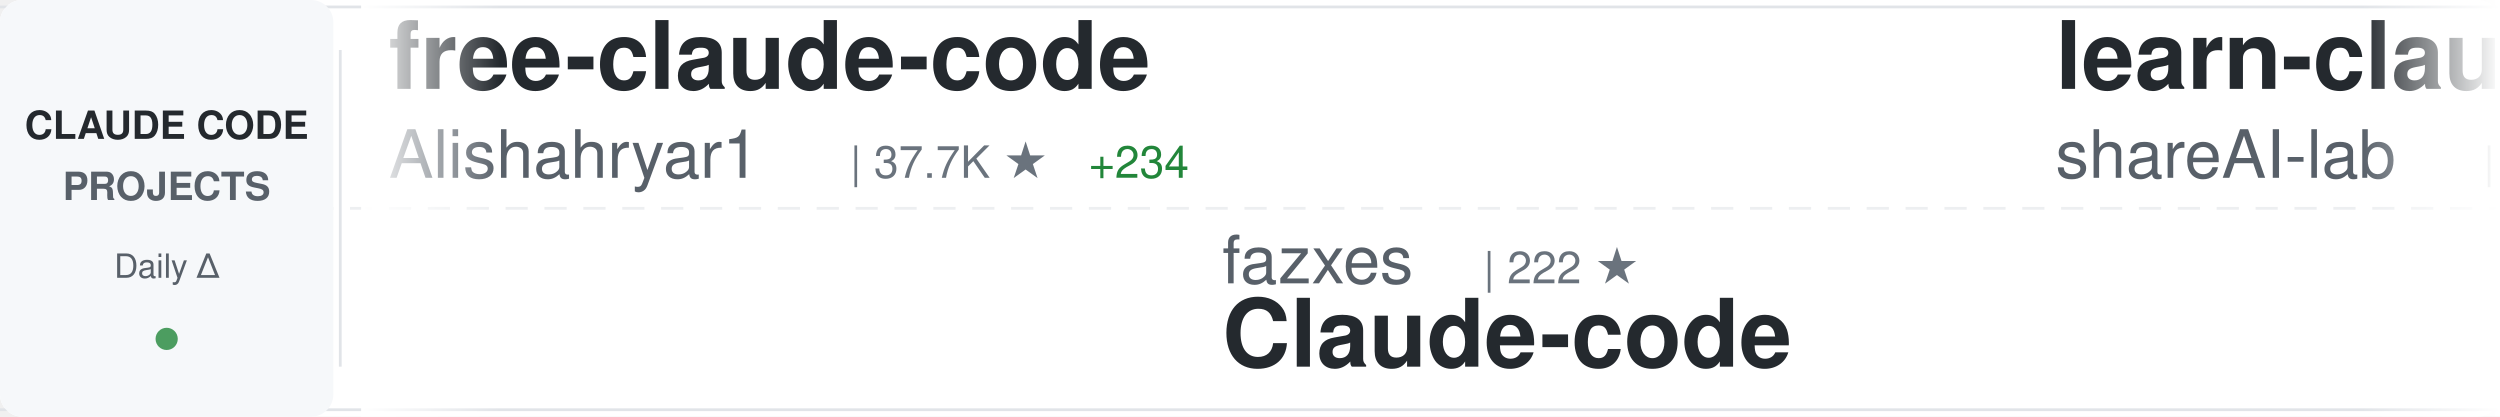
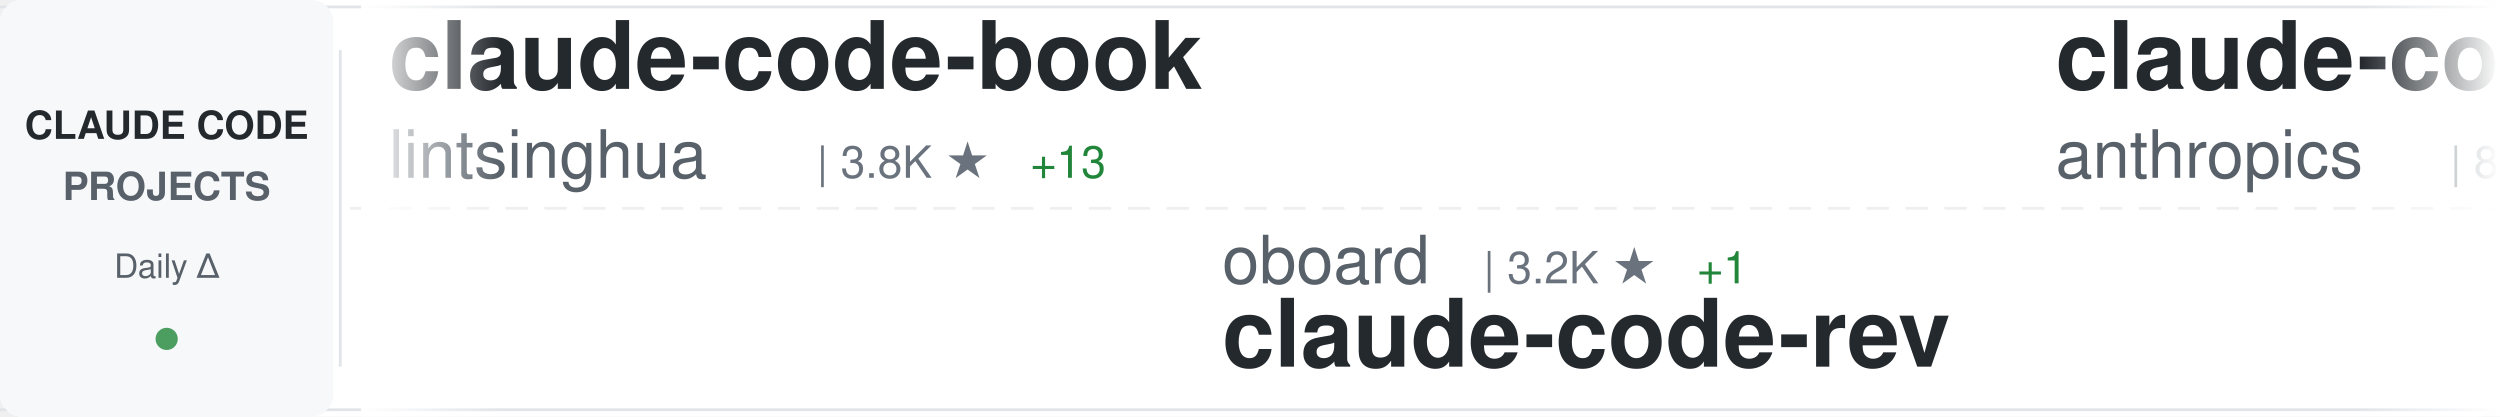
<svg xmlns="http://www.w3.org/2000/svg" width="900" height="150">
  <defs>
    <linearGradient id="awesomeLeftFade" x1="0%" y1="0%" x2="100%" y2="0%">
      <stop offset="0%" style="stop-color:#ffffff;stop-opacity:1" />
      <stop offset="100%" style="stop-color:#ffffff;stop-opacity:0" />
    </linearGradient>
    <linearGradient id="awesomeRightFade" x1="0%" y1="0%" x2="100%" y2="0%">
      <stop offset="0%" style="stop-color:#ffffff;stop-opacity:0" />
      <stop offset="100%" style="stop-color:#ffffff;stop-opacity:1" />
    </linearGradient>
  </defs>
  <rect width="900" height="150" fill="#ffffff" rx="8" />
  <rect x="0" y="2" width="900" height="1" fill="#e1e4e8" />
  <rect x="0" y="147" width="900" height="1" fill="#e1e4e8" />
  <line x1="0" y1="75" x2="900" y2="75" stroke="#e1e4e8" stroke-width="1" stroke-dasharray="8 6" opacity="0.6" />
  <rect x="0" y="0" width="120" height="150" fill="#f6f8fa" rx="8" />
  <text x="60" y="50" font-family="-apple-system, BlinkMacSystemFont, 'Segoe UI', Helvetica, Arial, sans-serif" font-size="14" font-weight="600" fill="#24292e" text-anchor="middle">CLAUDE CODE</text>
  <text x="60" y="72" font-family="-apple-system, BlinkMacSystemFont, 'Segoe UI', Helvetica, Arial, sans-serif" font-size="14" font-weight="600" fill="#586069" text-anchor="middle">PROJECTS</text>
  <text x="60" y="100" font-family="-apple-system, BlinkMacSystemFont, 'Segoe UI', Helvetica, Arial, sans-serif" font-size="12" font-weight="500" fill="#586069" text-anchor="middle">Daily Δ</text>
  <circle cx="60" cy="122" r="4" fill="#22863a" opacity="0.8" />
  <rect x="122" y="18" width="1" height="114" fill="#e1e4e8" />
  <clipPath id="awesomeTickerClip">
    <rect x="130" y="0" width="770" height="150" />
  </clipPath>
  <g clip-path="url(#awesomeTickerClip)">
    <g id="awesomeTickerItems">
      <animateTransform attributeName="transform" attributeType="XML" type="translate" from="0 0" to="-3000 0" dur="54s" repeatCount="indefinite" />
      <g transform="translate(0, 0)">
-         <text x="140" y="32" font-family="-apple-system, BlinkMacSystemFont, 'Segoe UI', Helvetica, Arial, sans-serif" font-size="34" font-weight="600" fill="#24292e">free-claude-code</text>
-         <text x="140" y="64" font-family="-apple-system, BlinkMacSystemFont, 'Segoe UI', Helvetica, Arial, sans-serif" font-size="24" font-weight="400" fill="#586069">Alishahryar1</text>
-         <text x="306" y="64" font-family="-apple-system, BlinkMacSystemFont, 'Segoe UI', Helvetica, Arial, sans-serif" font-size="16" font-weight="500" fill="#6a737d">| 37.7K ★</text>
-         <text x="392" y="64" font-family="-apple-system, BlinkMacSystemFont, 'Segoe UI', Helvetica, Arial, sans-serif" font-size="16" font-weight="500" fill="#22863a"> +234</text>
+         <text x="140" y="32" font-family="-apple-system, BlinkMacSystemFont, 'Segoe UI', Helvetica, Arial, sans-serif" font-size="34" font-weight="600" fill="#24292e">claude-code-book</text>
+         <text x="140" y="64" font-family="-apple-system, BlinkMacSystemFont, 'Segoe UI', Helvetica, Arial, sans-serif" font-size="24" font-weight="400" fill="#586069">lintsinghua</text>
+         <text x="294" y="64" font-family="-apple-system, BlinkMacSystemFont, 'Segoe UI', Helvetica, Arial, sans-serif" font-size="16" font-weight="500" fill="#6a737d">| 3.8K ★</text>
+         <text x="371" y="64" font-family="-apple-system, BlinkMacSystemFont, 'Segoe UI', Helvetica, Arial, sans-serif" font-size="16" font-weight="500" fill="#22863a"> +13</text>
      </g>
      <g transform="translate(300, 0)">
-         <text x="140" y="102" font-family="-apple-system, BlinkMacSystemFont, 'Segoe UI', Helvetica, Arial, sans-serif" font-size="24" font-weight="400" fill="#586069">fazxes</text>
-         <text x="234" y="102" font-family="-apple-system, BlinkMacSystemFont, 'Segoe UI', Helvetica, Arial, sans-serif" font-size="16" font-weight="500" fill="#6a737d">| 222 ★</text>
-         <text x="140" y="132" font-family="-apple-system, BlinkMacSystemFont, 'Segoe UI', Helvetica, Arial, sans-serif" font-size="34" font-weight="600" fill="#24292e">Claude-code</text>
+         <text x="140" y="102" font-family="-apple-system, BlinkMacSystemFont, 'Segoe UI', Helvetica, Arial, sans-serif" font-size="24" font-weight="400" fill="#586069">oboard</text>
+         <text x="234" y="102" font-family="-apple-system, BlinkMacSystemFont, 'Segoe UI', Helvetica, Arial, sans-serif" font-size="16" font-weight="500" fill="#6a737d">| 3.2K ★</text>
+         <text x="311" y="102" font-family="-apple-system, BlinkMacSystemFont, 'Segoe UI', Helvetica, Arial, sans-serif" font-size="16" font-weight="500" fill="#22863a"> +1</text>
+         <text x="140" y="132" font-family="-apple-system, BlinkMacSystemFont, 'Segoe UI', Helvetica, Arial, sans-serif" font-size="34" font-weight="600" fill="#24292e">claude-code-rev</text>
      </g>
      <g transform="translate(600, 0)">
-         <text x="140" y="32" font-family="-apple-system, BlinkMacSystemFont, 'Segoe UI', Helvetica, Arial, sans-serif" font-size="34" font-weight="600" fill="#24292e">learn-claude-code</text>
-         <text x="140" y="64" font-family="-apple-system, BlinkMacSystemFont, 'Segoe UI', Helvetica, Arial, sans-serif" font-size="24" font-weight="400" fill="#586069">shareAI-lab</text>
-         <text x="294" y="64" font-family="-apple-system, BlinkMacSystemFont, 'Segoe UI', Helvetica, Arial, sans-serif" font-size="16" font-weight="500" fill="#6a737d">| 69.0K ★</text>
-         <text x="380" y="64" font-family="-apple-system, BlinkMacSystemFont, 'Segoe UI', Helvetica, Arial, sans-serif" font-size="16" font-weight="500" fill="#22863a"> +193</text>
+         <text x="140" y="32" font-family="-apple-system, BlinkMacSystemFont, 'Segoe UI', Helvetica, Arial, sans-serif" font-size="34" font-weight="600" fill="#24292e">claude-code-base-action</text>
+         <text x="140" y="64" font-family="-apple-system, BlinkMacSystemFont, 'Segoe UI', Helvetica, Arial, sans-serif" font-size="24" font-weight="400" fill="#586069">anthropics</text>
+         <text x="282" y="64" font-family="-apple-system, BlinkMacSystemFont, 'Segoe UI', Helvetica, Arial, sans-serif" font-size="16" font-weight="500" fill="#6a737d">| 888 ★</text>
      </g>
      <g transform="translate(900, 0)">
-         <text x="140" y="102" font-family="-apple-system, BlinkMacSystemFont, 'Segoe UI', Helvetica, Arial, sans-serif" font-size="24" font-weight="400" fill="#586069">Windy3f3f3f3f</text>
-         <text x="318" y="102" font-family="-apple-system, BlinkMacSystemFont, 'Segoe UI', Helvetica, Arial, sans-serif" font-size="16" font-weight="500" fill="#6a737d">| 2.8K ★</text>
-         <text x="395" y="102" font-family="-apple-system, BlinkMacSystemFont, 'Segoe UI', Helvetica, Arial, sans-serif" font-size="16" font-weight="500" fill="#22863a"> +2</text>
-         <text x="140" y="132" font-family="-apple-system, BlinkMacSystemFont, 'Segoe UI', Helvetica, Arial, sans-serif" font-size="34" font-weight="600" fill="#24292e">how-claude-code-works</text>
+         <text x="140" y="102" font-family="-apple-system, BlinkMacSystemFont, 'Segoe UI', Helvetica, Arial, sans-serif" font-size="24" font-weight="400" fill="#586069">Hyper66666</text>
+         <text x="282" y="102" font-family="-apple-system, BlinkMacSystemFont, 'Segoe UI', Helvetica, Arial, sans-serif" font-size="16" font-weight="500" fill="#6a737d">| 216 ★</text>
+         <text x="140" y="132" font-family="-apple-system, BlinkMacSystemFont, 'Segoe UI', Helvetica, Arial, sans-serif" font-size="34" font-weight="600" fill="#24292e">claude-code-sourcemap</text>
      </g>
      <g transform="translate(1200, 0)">
-         <text x="140" y="32" font-family="-apple-system, BlinkMacSystemFont, 'Segoe UI', Helvetica, Arial, sans-serif" font-size="34" font-weight="600" fill="#24292e">claude-code-infrastructu...</text>
-         <text x="140" y="64" font-family="-apple-system, BlinkMacSystemFont, 'Segoe UI', Helvetica, Arial, sans-serif" font-size="24" font-weight="400" fill="#586069">diet103</text>
-         <text x="246" y="64" font-family="-apple-system, BlinkMacSystemFont, 'Segoe UI', Helvetica, Arial, sans-serif" font-size="16" font-weight="500" fill="#6a737d">| 9.7K ★</text>
-         <text x="323" y="64" font-family="-apple-system, BlinkMacSystemFont, 'Segoe UI', Helvetica, Arial, sans-serif" font-size="16" font-weight="500" fill="#22863a"> +1</text>
+         <text x="140" y="32" font-family="-apple-system, BlinkMacSystemFont, 'Segoe UI', Helvetica, Arial, sans-serif" font-size="34" font-weight="600" fill="#24292e">Claude-Code</text>
+         <text x="140" y="64" font-family="-apple-system, BlinkMacSystemFont, 'Segoe UI', Helvetica, Arial, sans-serif" font-size="24" font-weight="400" fill="#586069">OrcaWhisper</text>
+         <text x="294" y="64" font-family="-apple-system, BlinkMacSystemFont, 'Segoe UI', Helvetica, Arial, sans-serif" font-size="16" font-weight="500" fill="#6a737d">| 80 ★</text>
      </g>
      <g transform="translate(1500, 0)">
-         <text x="140" y="102" font-family="-apple-system, BlinkMacSystemFont, 'Segoe UI', Helvetica, Arial, sans-serif" font-size="24" font-weight="400" fill="#586069">andrew-kramer-inno</text>
-         <text x="378" y="102" font-family="-apple-system, BlinkMacSystemFont, 'Segoe UI', Helvetica, Arial, sans-serif" font-size="16" font-weight="500" fill="#6a737d">| 589 ★</text>
-         <text x="140" y="132" font-family="-apple-system, BlinkMacSystemFont, 'Segoe UI', Helvetica, Arial, sans-serif" font-size="34" font-weight="600" fill="#24292e">claude-code-source-build</text>
+         <text x="140" y="102" font-family="-apple-system, BlinkMacSystemFont, 'Segoe UI', Helvetica, Arial, sans-serif" font-size="24" font-weight="400" fill="#586069">alejandrobalderas</text>
+         <text x="366" y="102" font-family="-apple-system, BlinkMacSystemFont, 'Segoe UI', Helvetica, Arial, sans-serif" font-size="16" font-weight="500" fill="#6a737d">| 2.4K ★</text>
+         <text x="443" y="102" font-family="-apple-system, BlinkMacSystemFont, 'Segoe UI', Helvetica, Arial, sans-serif" font-size="16" font-weight="500" fill="#22863a"> +33</text>
+         <text x="140" y="132" font-family="-apple-system, BlinkMacSystemFont, 'Segoe UI', Helvetica, Arial, sans-serif" font-size="34" font-weight="600" fill="#24292e">claude-code-from-source</text>
      </g>
      <g transform="translate(1800, 0)">
-         <text x="140" y="32" font-family="-apple-system, BlinkMacSystemFont, 'Segoe UI', Helvetica, Arial, sans-serif" font-size="34" font-weight="600" fill="#24292e">claude-code-showcase</text>
-         <text x="140" y="64" font-family="-apple-system, BlinkMacSystemFont, 'Segoe UI', Helvetica, Arial, sans-serif" font-size="24" font-weight="400" fill="#586069">ChrisWiles</text>
-         <text x="282" y="64" font-family="-apple-system, BlinkMacSystemFont, 'Segoe UI', Helvetica, Arial, sans-serif" font-size="16" font-weight="500" fill="#6a737d">| 6.0K ★</text>
-         <text x="359" y="64" font-family="-apple-system, BlinkMacSystemFont, 'Segoe UI', Helvetica, Arial, sans-serif" font-size="16" font-weight="500" fill="#22863a"> +1</text>
+         <text x="140" y="32" font-family="-apple-system, BlinkMacSystemFont, 'Segoe UI', Helvetica, Arial, sans-serif" font-size="34" font-weight="600" fill="#24292e">Claude-Code-Source-Study</text>
+         <text x="140" y="64" font-family="-apple-system, BlinkMacSystemFont, 'Segoe UI', Helvetica, Arial, sans-serif" font-size="24" font-weight="400" fill="#586069">luyao618</text>
+         <text x="258" y="64" font-family="-apple-system, BlinkMacSystemFont, 'Segoe UI', Helvetica, Arial, sans-serif" font-size="16" font-weight="500" fill="#6a737d">| 1.6K ★</text>
+         <text x="335" y="64" font-family="-apple-system, BlinkMacSystemFont, 'Segoe UI', Helvetica, Arial, sans-serif" font-size="16" font-weight="500" fill="#22863a"> +3</text>
      </g>
      <g transform="translate(2100, 0)">
-         <text x="140" y="102" font-family="-apple-system, BlinkMacSystemFont, 'Segoe UI', Helvetica, Arial, sans-serif" font-size="24" font-weight="400" fill="#586069">repowise-dev</text>
-         <text x="306" y="102" font-family="-apple-system, BlinkMacSystemFont, 'Segoe UI', Helvetica, Arial, sans-serif" font-size="16" font-weight="500" fill="#6a737d">| 1.1K ★</text>
-         <text x="383" y="102" font-family="-apple-system, BlinkMacSystemFont, 'Segoe UI', Helvetica, Arial, sans-serif" font-size="16" font-weight="500" fill="#22863a"> +3</text>
-         <text x="140" y="132" font-family="-apple-system, BlinkMacSystemFont, 'Segoe UI', Helvetica, Arial, sans-serif" font-size="34" font-weight="600" fill="#24292e">claude-code-prompts</text>
+         <text x="140" y="102" font-family="-apple-system, BlinkMacSystemFont, 'Segoe UI', Helvetica, Arial, sans-serif" font-size="24" font-weight="400" fill="#586069">ponponon</text>
+         <text x="258" y="102" font-family="-apple-system, BlinkMacSystemFont, 'Segoe UI', Helvetica, Arial, sans-serif" font-size="16" font-weight="500" fill="#6a737d">| 2.3K ★</text>
+         <text x="335" y="102" font-family="-apple-system, BlinkMacSystemFont, 'Segoe UI', Helvetica, Arial, sans-serif" font-size="16" font-weight="500" fill="#22863a"> +1</text>
+         <text x="140" y="132" font-family="-apple-system, BlinkMacSystemFont, 'Segoe UI', Helvetica, Arial, sans-serif" font-size="34" font-weight="600" fill="#24292e">claude_code_src</text>
      </g>
      <g transform="translate(2400, 0)">
-         <text x="140" y="32" font-family="-apple-system, BlinkMacSystemFont, 'Segoe UI', Helvetica, Arial, sans-serif" font-size="34" font-weight="600" fill="#24292e">ClaudeCodeAgents</text>
-         <text x="140" y="64" font-family="-apple-system, BlinkMacSystemFont, 'Segoe UI', Helvetica, Arial, sans-serif" font-size="24" font-weight="400" fill="#586069">darcyegb</text>
-         <text x="258" y="64" font-family="-apple-system, BlinkMacSystemFont, 'Segoe UI', Helvetica, Arial, sans-serif" font-size="16" font-weight="500" fill="#6a737d">| 737 ★</text>
+         <text x="140" y="32" font-family="-apple-system, BlinkMacSystemFont, 'Segoe UI', Helvetica, Arial, sans-serif" font-size="34" font-weight="600" fill="#24292e">claude-code-video-toolki...</text>
+         <text x="140" y="64" font-family="-apple-system, BlinkMacSystemFont, 'Segoe UI', Helvetica, Arial, sans-serif" font-size="24" font-weight="400" fill="#586069">digitalsamba</text>
+         <text x="306" y="64" font-family="-apple-system, BlinkMacSystemFont, 'Segoe UI', Helvetica, Arial, sans-serif" font-size="16" font-weight="500" fill="#6a737d">| 1.6K ★</text>
+         <text x="383" y="64" font-family="-apple-system, BlinkMacSystemFont, 'Segoe UI', Helvetica, Arial, sans-serif" font-size="16" font-weight="500" fill="#22863a"> +10</text>
      </g>
      <g transform="translate(2700, 0)">
-         <text x="140" y="102" font-family="-apple-system, BlinkMacSystemFont, 'Segoe UI', Helvetica, Arial, sans-serif" font-size="24" font-weight="400" fill="#586069">luyao618</text>
-         <text x="258" y="102" font-family="-apple-system, BlinkMacSystemFont, 'Segoe UI', Helvetica, Arial, sans-serif" font-size="16" font-weight="500" fill="#6a737d">| 1.6K ★</text>
-         <text x="335" y="102" font-family="-apple-system, BlinkMacSystemFont, 'Segoe UI', Helvetica, Arial, sans-serif" font-size="16" font-weight="500" fill="#22863a"> +3</text>
-         <text x="140" y="132" font-family="-apple-system, BlinkMacSystemFont, 'Segoe UI', Helvetica, Arial, sans-serif" font-size="34" font-weight="600" fill="#24292e">Claude-Code-Source-Study</text>
+         <text x="140" y="102" font-family="-apple-system, BlinkMacSystemFont, 'Segoe UI', Helvetica, Arial, sans-serif" font-size="24" font-weight="400" fill="#586069">https-deeplearning-ai</text>
+         <text x="414" y="102" font-family="-apple-system, BlinkMacSystemFont, 'Segoe UI', Helvetica, Arial, sans-serif" font-size="16" font-weight="500" fill="#6a737d">| 535 ★</text>
+         <text x="482" y="102" font-family="-apple-system, BlinkMacSystemFont, 'Segoe UI', Helvetica, Arial, sans-serif" font-size="16" font-weight="500" fill="#22863a"> +1</text>
+         <text x="140" y="132" font-family="-apple-system, BlinkMacSystemFont, 'Segoe UI', Helvetica, Arial, sans-serif" font-size="34" font-weight="600" fill="#24292e">sc-claude-code-files</text>
      </g>
      <g transform="translate(3000, 0)">
-         <text x="140" y="32" font-family="-apple-system, BlinkMacSystemFont, 'Segoe UI', Helvetica, Arial, sans-serif" font-size="34" font-weight="600" fill="#24292e">free-claude-code</text>
-         <text x="140" y="64" font-family="-apple-system, BlinkMacSystemFont, 'Segoe UI', Helvetica, Arial, sans-serif" font-size="24" font-weight="400" fill="#586069">Alishahryar1</text>
-         <text x="306" y="64" font-family="-apple-system, BlinkMacSystemFont, 'Segoe UI', Helvetica, Arial, sans-serif" font-size="16" font-weight="500" fill="#6a737d">| 37.7K ★</text>
-         <text x="392" y="64" font-family="-apple-system, BlinkMacSystemFont, 'Segoe UI', Helvetica, Arial, sans-serif" font-size="16" font-weight="500" fill="#22863a"> +234</text>
+         <text x="140" y="32" font-family="-apple-system, BlinkMacSystemFont, 'Segoe UI', Helvetica, Arial, sans-serif" font-size="34" font-weight="600" fill="#24292e">claude-code-book</text>
+         <text x="140" y="64" font-family="-apple-system, BlinkMacSystemFont, 'Segoe UI', Helvetica, Arial, sans-serif" font-size="24" font-weight="400" fill="#586069">lintsinghua</text>
+         <text x="294" y="64" font-family="-apple-system, BlinkMacSystemFont, 'Segoe UI', Helvetica, Arial, sans-serif" font-size="16" font-weight="500" fill="#6a737d">| 3.8K ★</text>
+         <text x="371" y="64" font-family="-apple-system, BlinkMacSystemFont, 'Segoe UI', Helvetica, Arial, sans-serif" font-size="16" font-weight="500" fill="#22863a"> +13</text>
      </g>
      <g transform="translate(3300, 0)">
-         <text x="140" y="102" font-family="-apple-system, BlinkMacSystemFont, 'Segoe UI', Helvetica, Arial, sans-serif" font-size="24" font-weight="400" fill="#586069">fazxes</text>
-         <text x="234" y="102" font-family="-apple-system, BlinkMacSystemFont, 'Segoe UI', Helvetica, Arial, sans-serif" font-size="16" font-weight="500" fill="#6a737d">| 222 ★</text>
-         <text x="140" y="132" font-family="-apple-system, BlinkMacSystemFont, 'Segoe UI', Helvetica, Arial, sans-serif" font-size="34" font-weight="600" fill="#24292e">Claude-code</text>
+         <text x="140" y="102" font-family="-apple-system, BlinkMacSystemFont, 'Segoe UI', Helvetica, Arial, sans-serif" font-size="24" font-weight="400" fill="#586069">oboard</text>
+         <text x="234" y="102" font-family="-apple-system, BlinkMacSystemFont, 'Segoe UI', Helvetica, Arial, sans-serif" font-size="16" font-weight="500" fill="#6a737d">| 3.2K ★</text>
+         <text x="311" y="102" font-family="-apple-system, BlinkMacSystemFont, 'Segoe UI', Helvetica, Arial, sans-serif" font-size="16" font-weight="500" fill="#22863a"> +1</text>
+         <text x="140" y="132" font-family="-apple-system, BlinkMacSystemFont, 'Segoe UI', Helvetica, Arial, sans-serif" font-size="34" font-weight="600" fill="#24292e">claude-code-rev</text>
      </g>
      <g transform="translate(3600, 0)">
-         <text x="140" y="32" font-family="-apple-system, BlinkMacSystemFont, 'Segoe UI', Helvetica, Arial, sans-serif" font-size="34" font-weight="600" fill="#24292e">learn-claude-code</text>
-         <text x="140" y="64" font-family="-apple-system, BlinkMacSystemFont, 'Segoe UI', Helvetica, Arial, sans-serif" font-size="24" font-weight="400" fill="#586069">shareAI-lab</text>
-         <text x="294" y="64" font-family="-apple-system, BlinkMacSystemFont, 'Segoe UI', Helvetica, Arial, sans-serif" font-size="16" font-weight="500" fill="#6a737d">| 69.0K ★</text>
-         <text x="380" y="64" font-family="-apple-system, BlinkMacSystemFont, 'Segoe UI', Helvetica, Arial, sans-serif" font-size="16" font-weight="500" fill="#22863a"> +193</text>
+         <text x="140" y="32" font-family="-apple-system, BlinkMacSystemFont, 'Segoe UI', Helvetica, Arial, sans-serif" font-size="34" font-weight="600" fill="#24292e">claude-code-base-action</text>
+         <text x="140" y="64" font-family="-apple-system, BlinkMacSystemFont, 'Segoe UI', Helvetica, Arial, sans-serif" font-size="24" font-weight="400" fill="#586069">anthropics</text>
+         <text x="282" y="64" font-family="-apple-system, BlinkMacSystemFont, 'Segoe UI', Helvetica, Arial, sans-serif" font-size="16" font-weight="500" fill="#6a737d">| 888 ★</text>
      </g>
      <g transform="translate(3900, 0)">
-         <text x="140" y="102" font-family="-apple-system, BlinkMacSystemFont, 'Segoe UI', Helvetica, Arial, sans-serif" font-size="24" font-weight="400" fill="#586069">Windy3f3f3f3f</text>
-         <text x="318" y="102" font-family="-apple-system, BlinkMacSystemFont, 'Segoe UI', Helvetica, Arial, sans-serif" font-size="16" font-weight="500" fill="#6a737d">| 2.8K ★</text>
-         <text x="395" y="102" font-family="-apple-system, BlinkMacSystemFont, 'Segoe UI', Helvetica, Arial, sans-serif" font-size="16" font-weight="500" fill="#22863a"> +2</text>
-         <text x="140" y="132" font-family="-apple-system, BlinkMacSystemFont, 'Segoe UI', Helvetica, Arial, sans-serif" font-size="34" font-weight="600" fill="#24292e">how-claude-code-works</text>
+         <text x="140" y="102" font-family="-apple-system, BlinkMacSystemFont, 'Segoe UI', Helvetica, Arial, sans-serif" font-size="24" font-weight="400" fill="#586069">Hyper66666</text>
+         <text x="282" y="102" font-family="-apple-system, BlinkMacSystemFont, 'Segoe UI', Helvetica, Arial, sans-serif" font-size="16" font-weight="500" fill="#6a737d">| 216 ★</text>
+         <text x="140" y="132" font-family="-apple-system, BlinkMacSystemFont, 'Segoe UI', Helvetica, Arial, sans-serif" font-size="34" font-weight="600" fill="#24292e">claude-code-sourcemap</text>
      </g>
    </g>
  </g>
  <rect x="130" y="0" width="50" height="150" fill="url(#awesomeLeftFade)" />
  <rect x="850" y="0" width="50" height="150" fill="url(#awesomeRightFade)" />
</svg>
